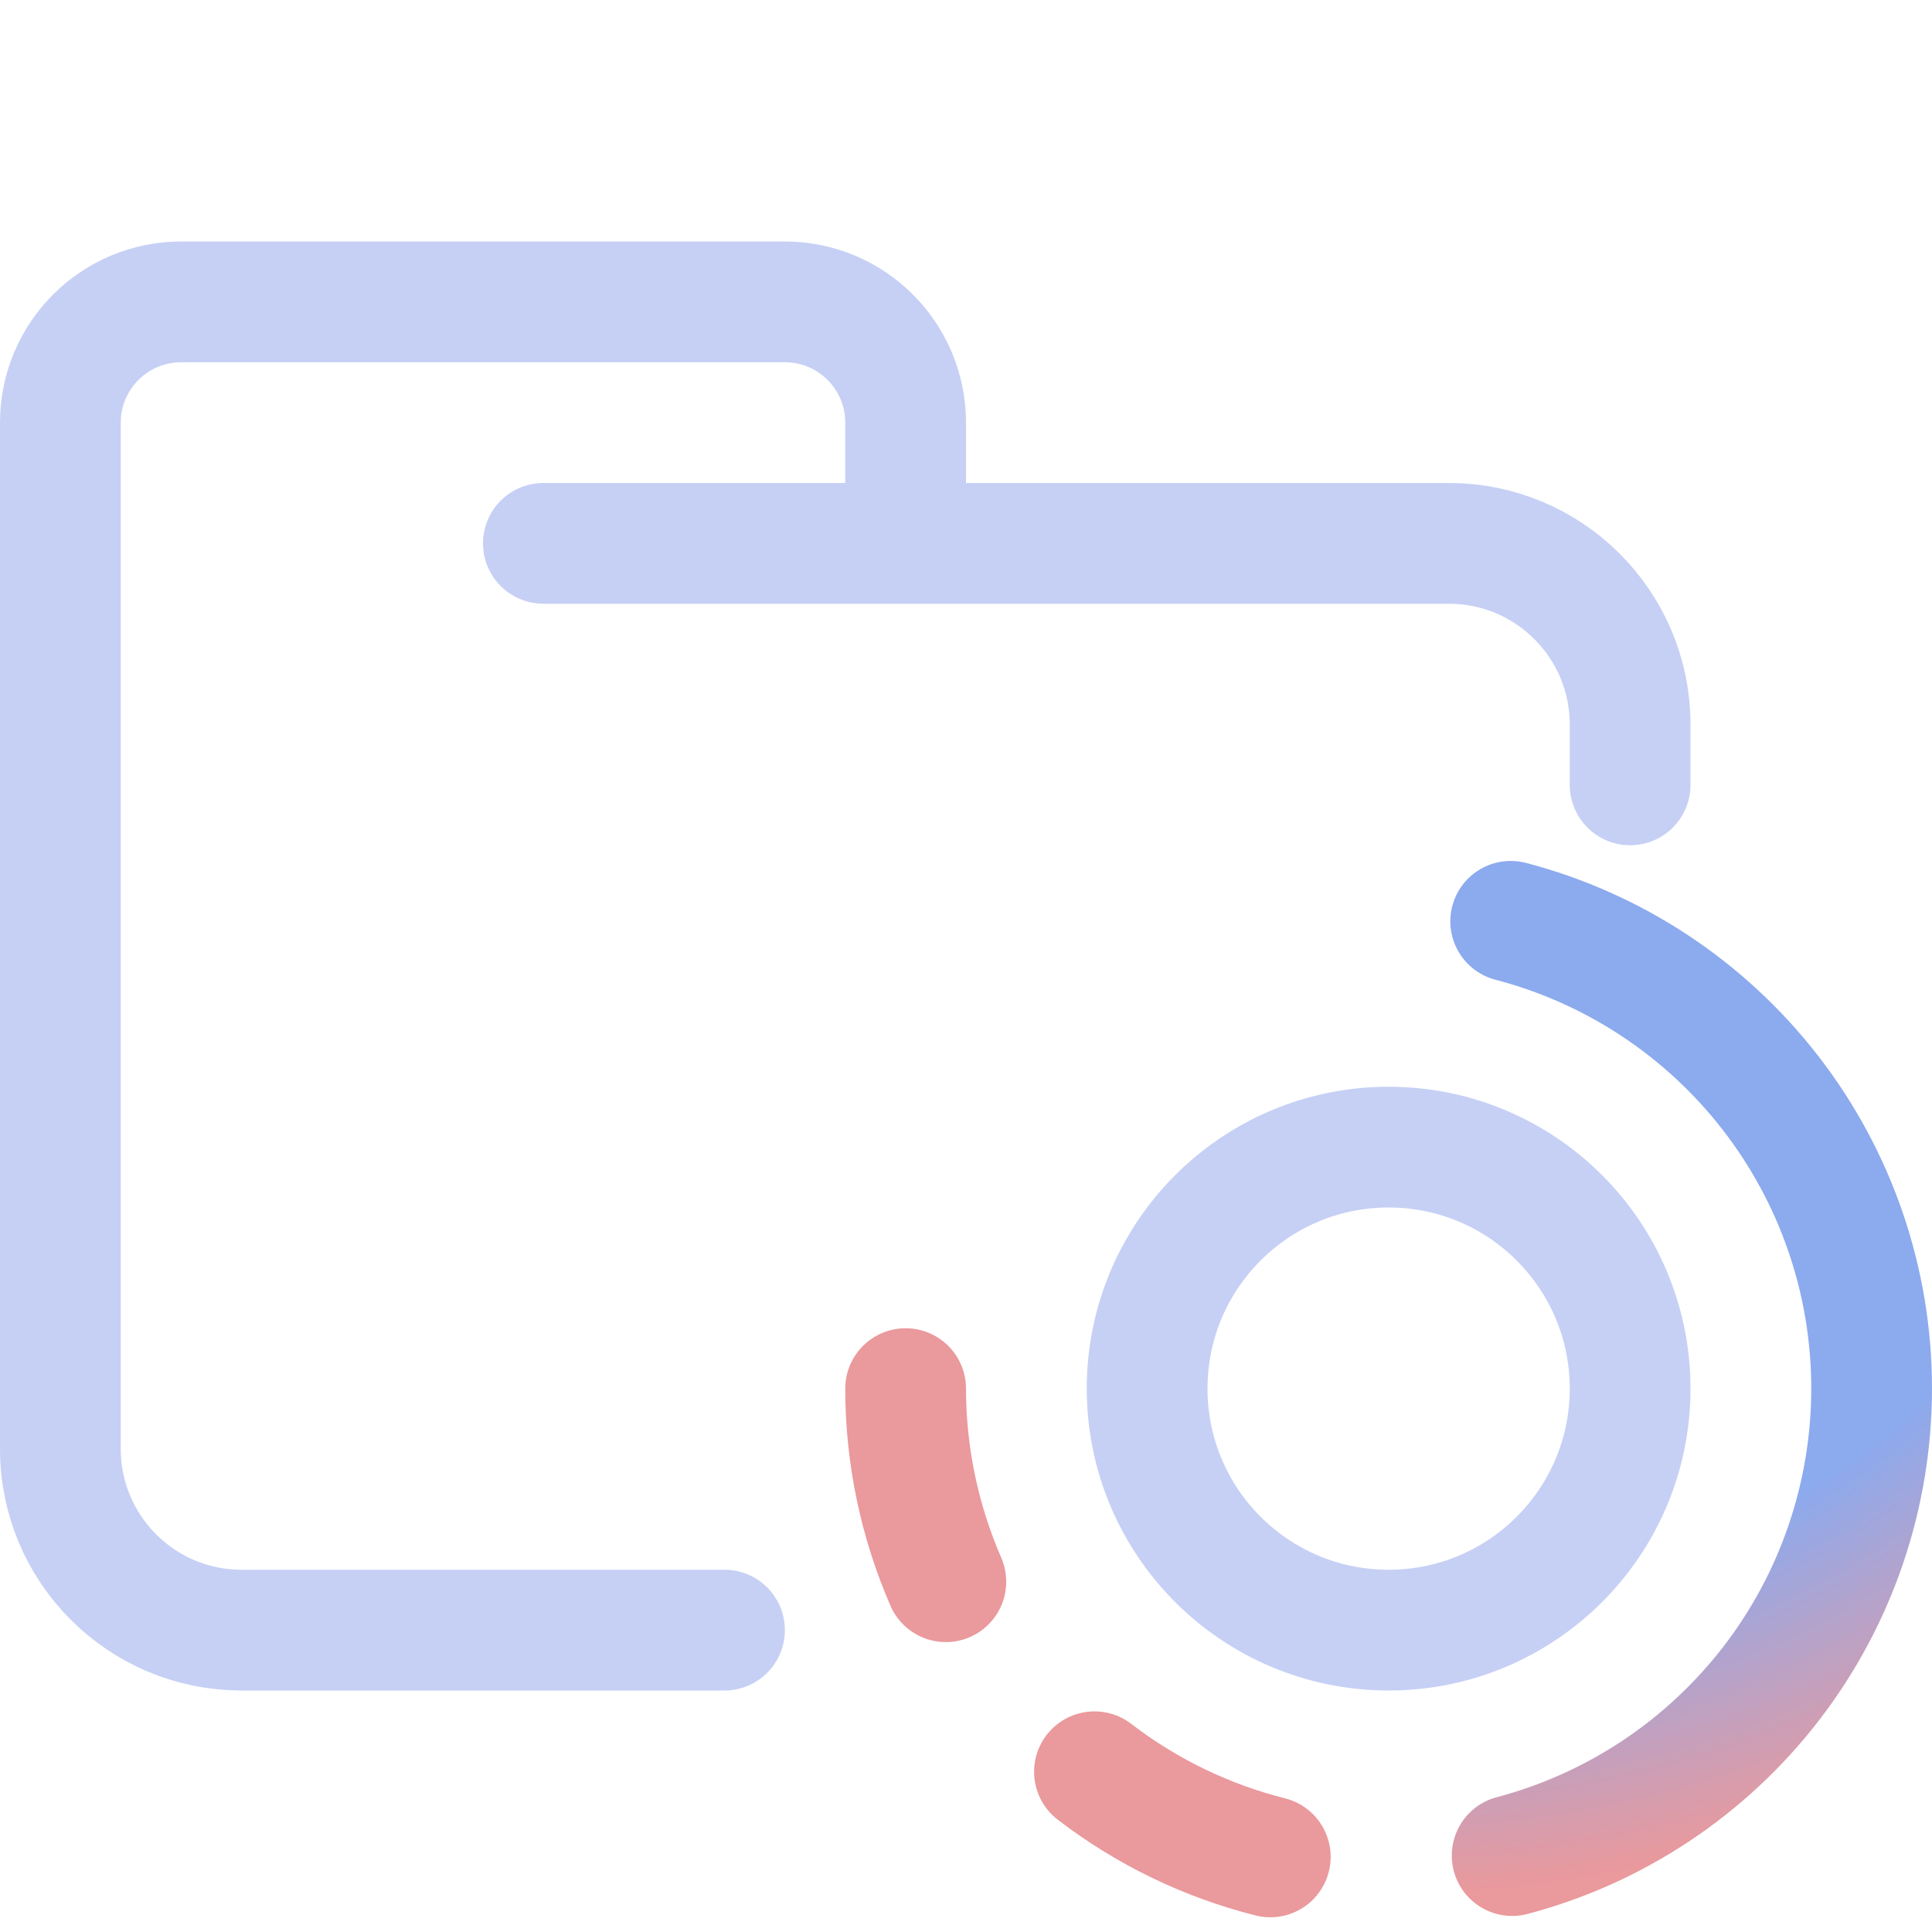
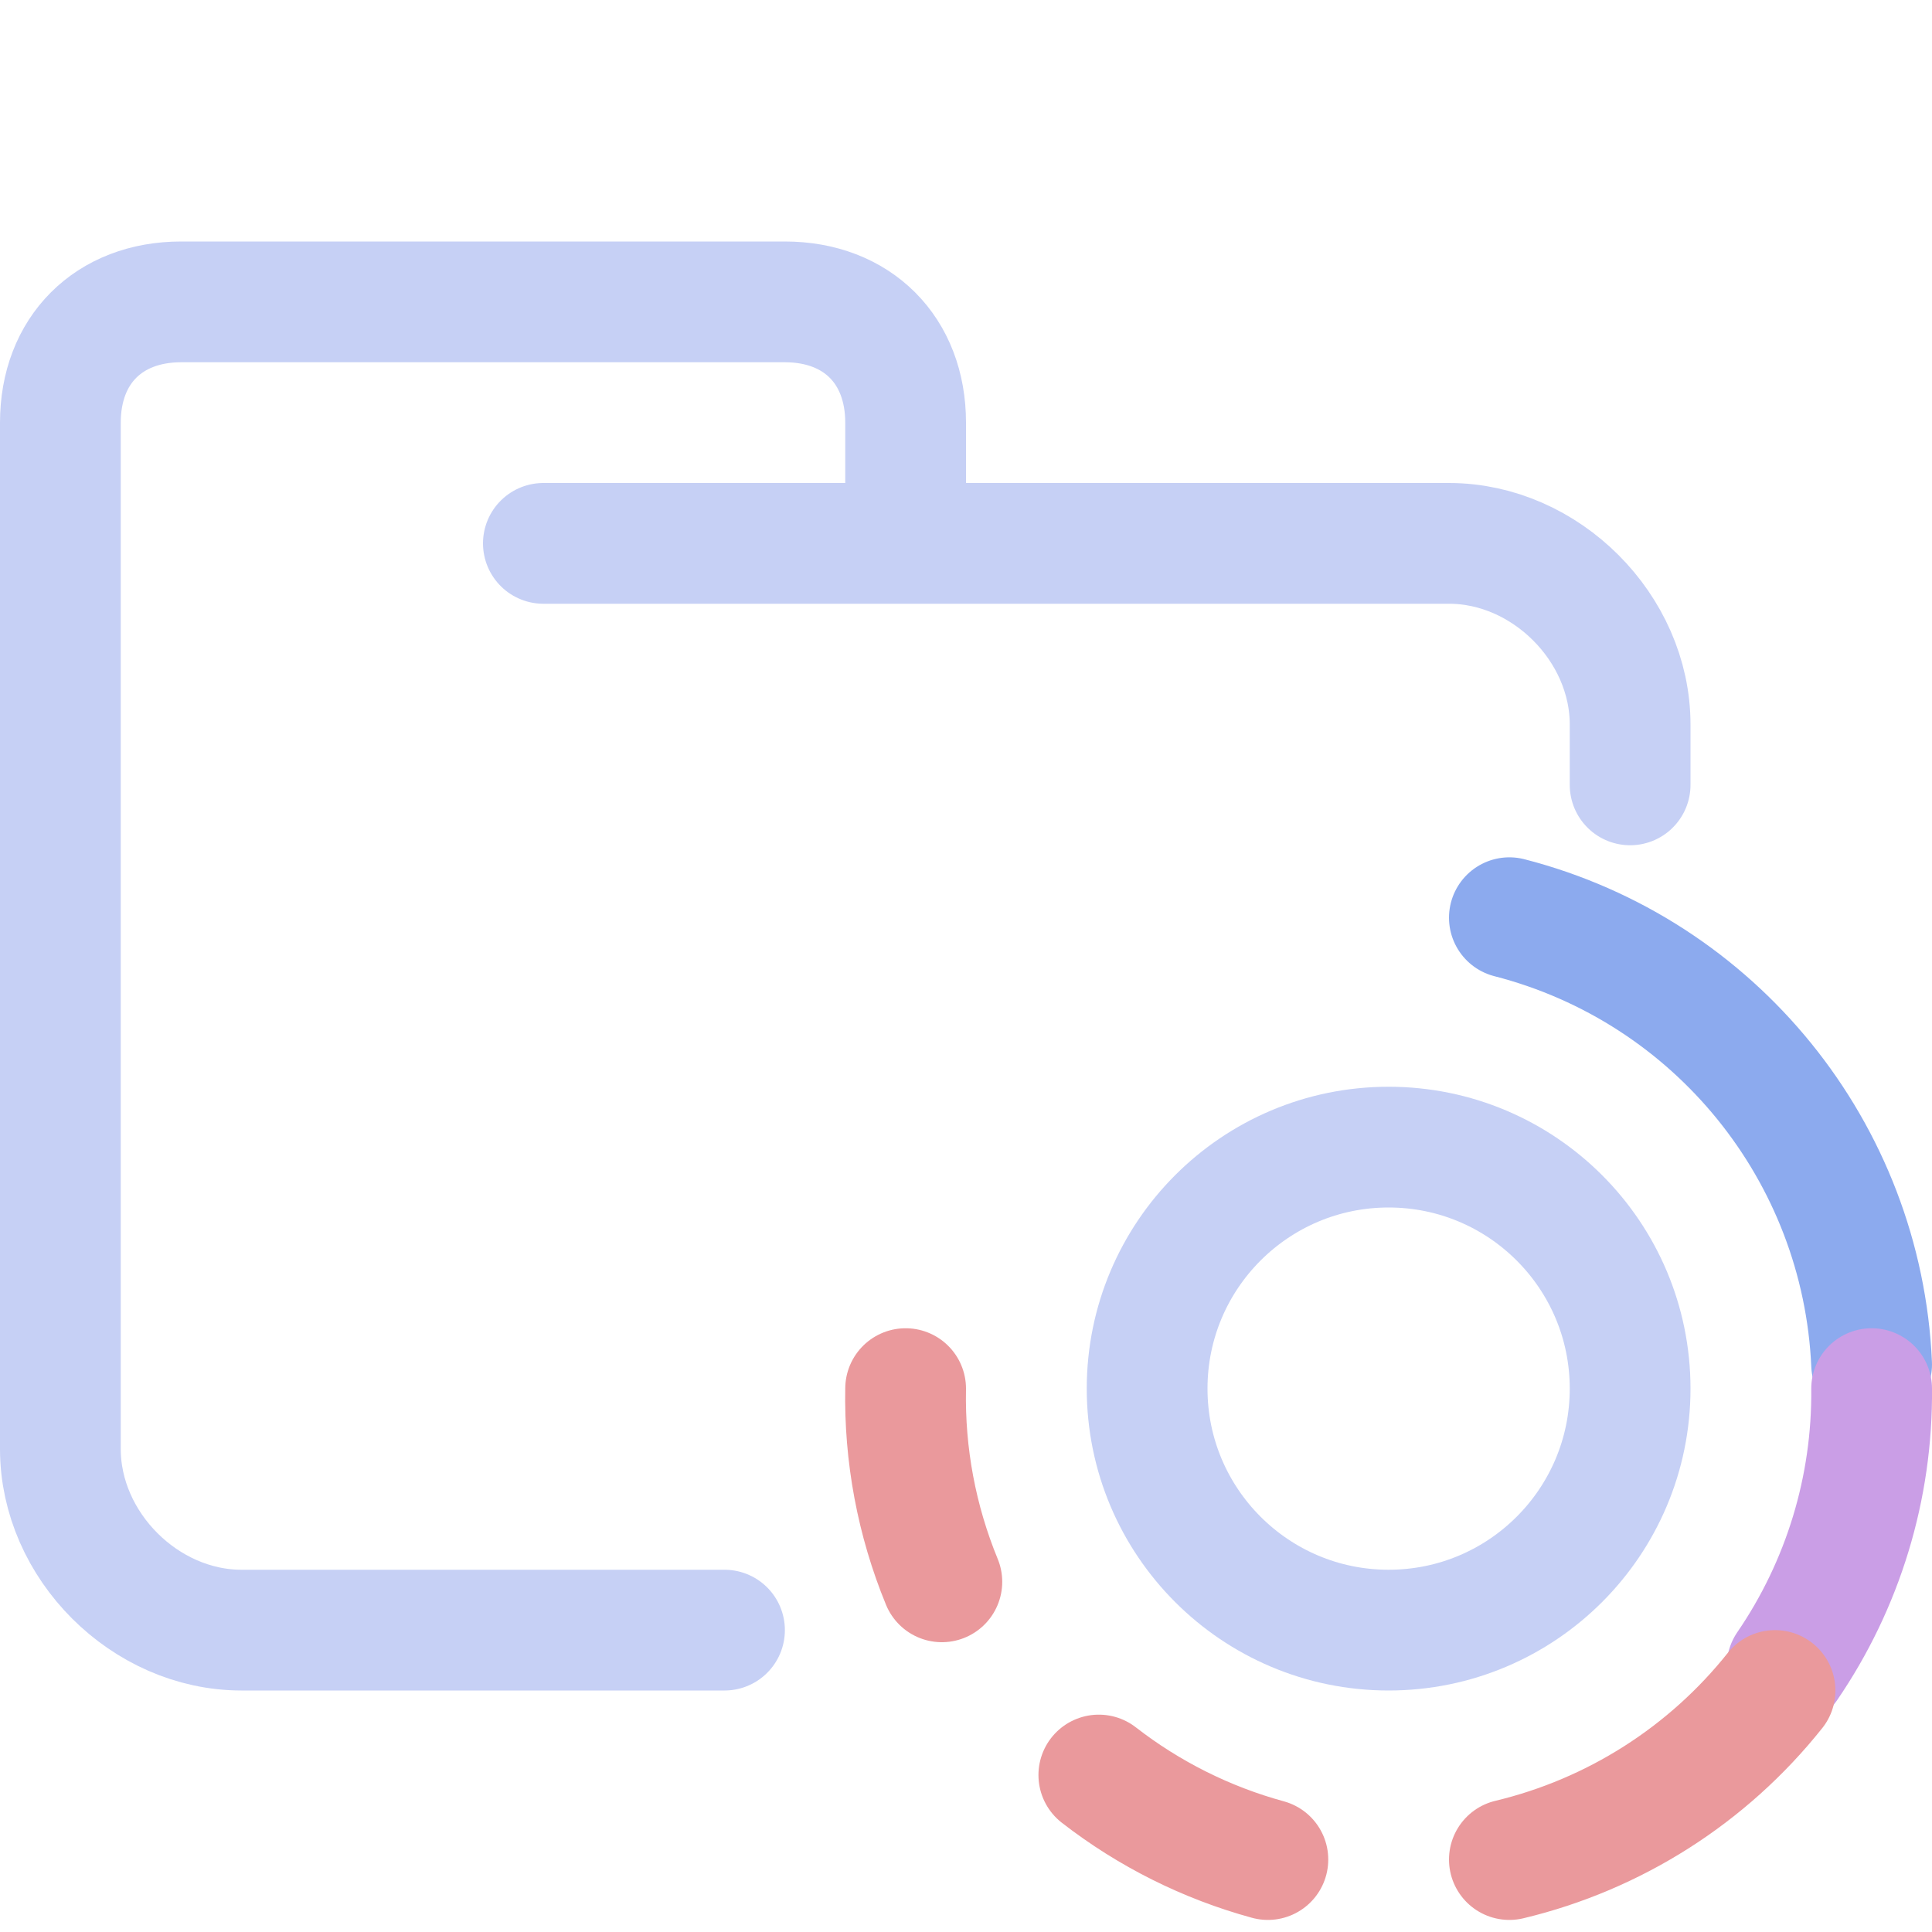
- <svg xmlns="http://www.w3.org/2000/svg" width="16" height="16" viewBox="0 0 16 16">
-   <g fill="none">
-     <path stroke="#c6d0f5" stroke-linecap="round" stroke-linejoin="round" d="M4.5 4.5H12C12.828 4.5 13.5 5.172 13.5 6V6.5M6 13.5H2C1.172 13.5 0.5 12.828 0.5 12V3.5C0.5 2.948 0.948 2.5 1.5 2.5H6.5C7.052 2.5 7.5 2.948 7.5 3.5V4.5" />
-     <circle cx="11.5" cy="11.5" r="2" stroke="#c6d0f5" />
-     <path stroke="url(#a)" stroke-linecap="round" stroke-linejoin="round" d="M12.511 7.63C13.366 7.853 14.123 8.354 14.664 9.053C15.205 9.752 15.499 10.61 15.5 11.494C15.501 12.377 15.21 13.237 14.672 13.937C14.133 14.638 13.378 15.141 12.523 15.367" />
-     <path stroke="#ea999c" stroke-linecap="round" stroke-linejoin="round" d="M10.52 15.378C9.992 15.245 9.496 15.005 9.064 14.673M7.833 13.099C7.614 12.595 7.5 12.05 7.5 11.5" />
-     <defs>
-       <radialGradient id="a" cx="0" cy="0" r="1" gradientTransform="matrix(0 8.03571 -8.85135 0 11.5 7.643)" gradientUnits="userSpaceOnUse">
-         <stop offset=".7" stop-color="#8caaee" />
-         <stop offset="1" stop-color="#ea999c" />
-       </radialGradient>
-     </defs>
-   </g>
+ <svg xmlns="http://www.w3.org/2000/svg" fill="none" viewBox="0 0 16 16" width="16" height="16">
+   <path stroke="#c6d0f5" stroke-linecap="round" stroke-linejoin="round" d="M4.5 4.5H12c.8 0 1.5.7 1.5 1.5v.5m-7.5 7H2c-.8 0-1.5-.7-1.5-1.5V3.5c0-.6.4-1 1-1h5c.6 0 1 .4 1 1v1" />
+   <circle cx="11.5" cy="11.5" r="2" stroke="#c6d0f5" />
+   <path stroke="#8caaee" stroke-linecap="round" stroke-linejoin="round" d="M12.5 7.6a4 4 0 0 1 3 3.7" />
+   <path stroke="#ca9ee6" stroke-linecap="round" stroke-linejoin="round" d="M15.5 11.5a4 4 0 0 1-.7 2.3" />
+   <path stroke="#ea999c" stroke-linecap="round" stroke-linejoin="round" d="M10.5 15.4a4 4 0 0 1-1.4-.7m-1.3-1.6a4 4 0 0 1-.3-1.6m7.2 2.5a4 4 0 0 1-2.2 1.4" />
</svg>
